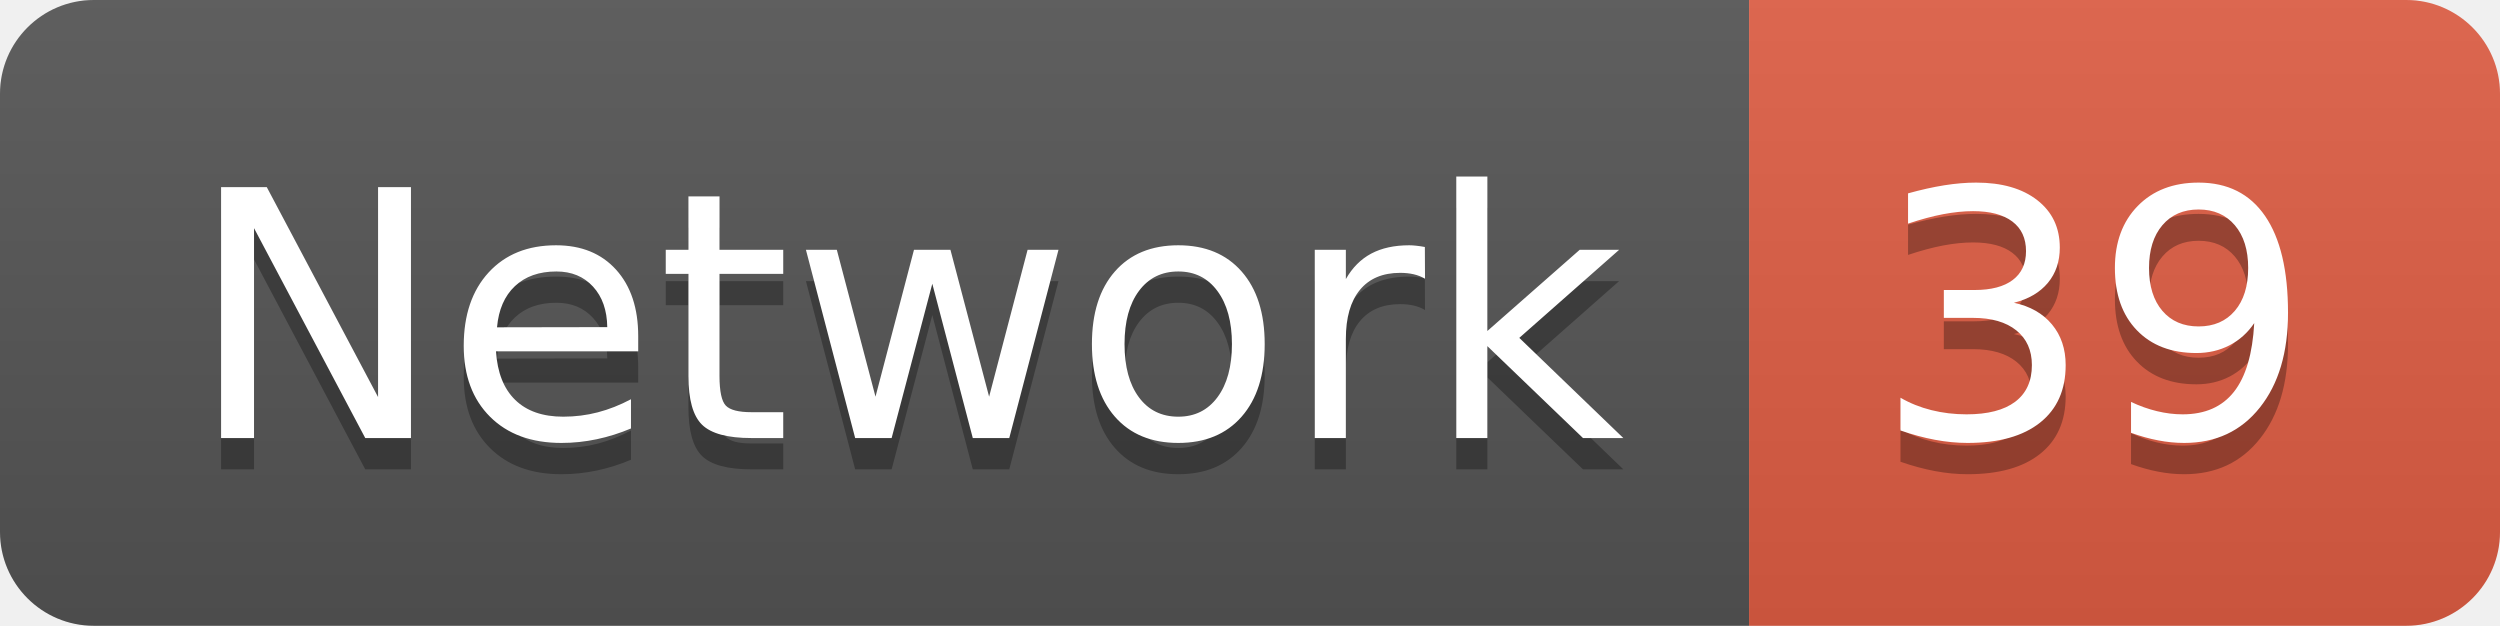
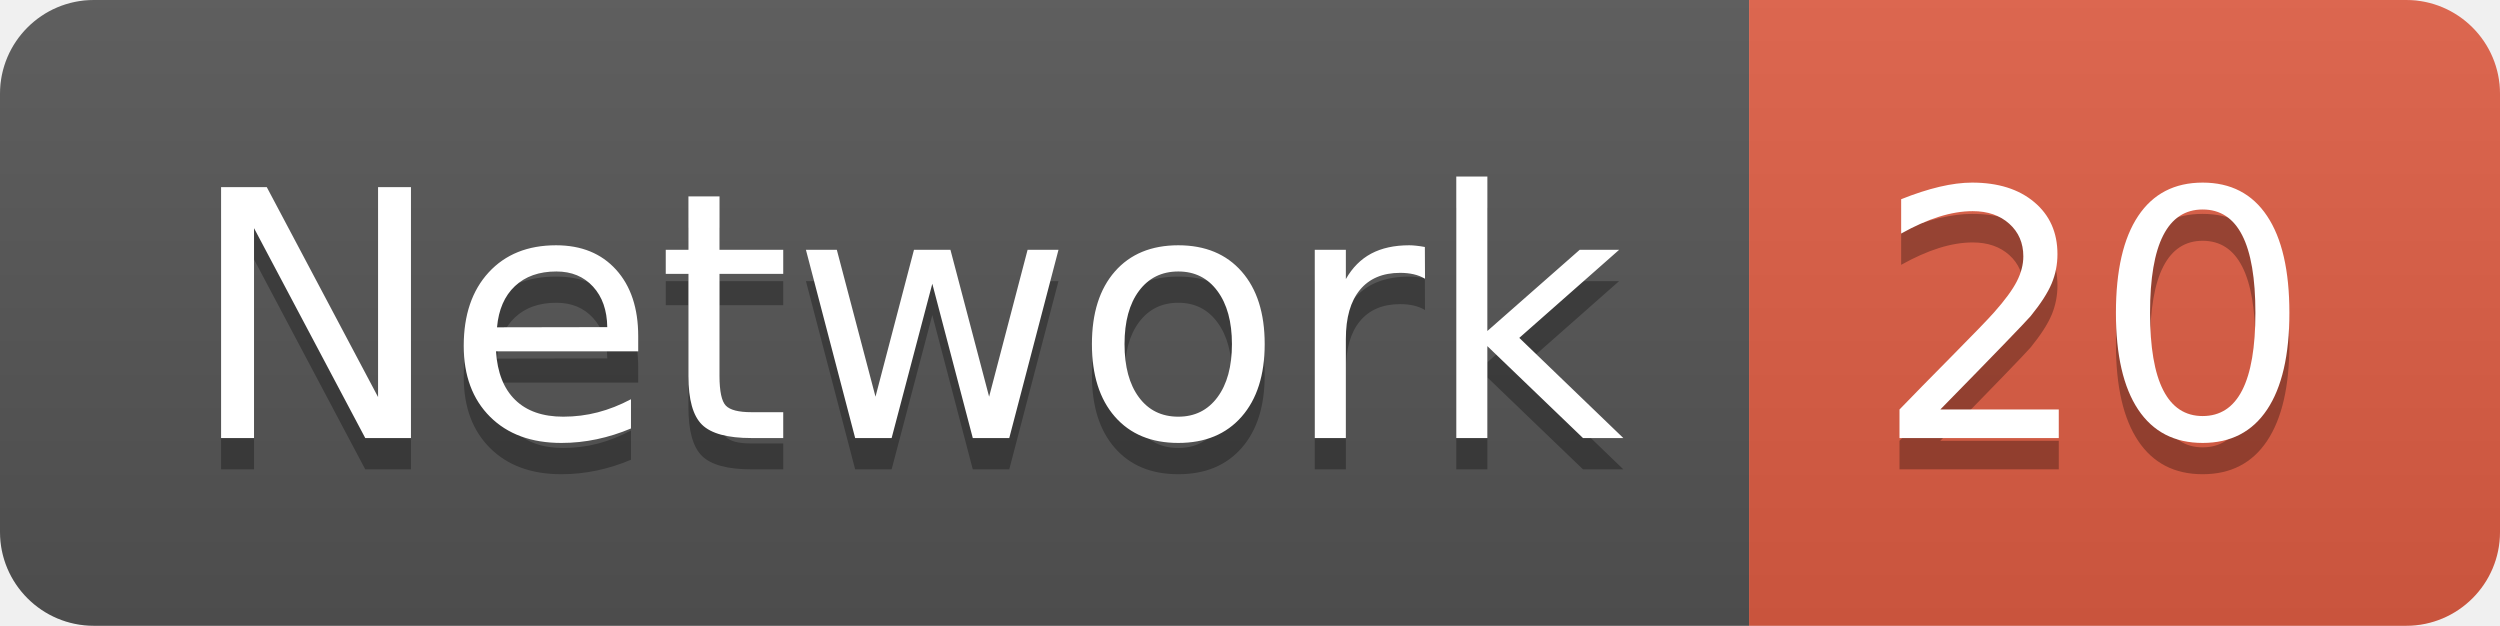
<svg xmlns="http://www.w3.org/2000/svg" width="79.9" height="20">
  <linearGradient id="smooth" x2="0" y2="100%">
    <stop offset="0" stop-color="#bbb" stop-opacity=".1" />
    <stop offset="1" stop-opacity=".1" />
  </linearGradient>
  <clipPath id="round">
    <rect width="79.9" height="20" rx="3" fill="#fff" />
  </clipPath>
  <g clip-path="url(#round)">
    <rect width="55.9" height="20" fill="#555" />
    <rect x="55.9" width="24.0" height="20" fill="#e05d44" />
    <rect width="79.9" height="20" fill="url(#smooth)" />
  </g>
  <g fill="#fff" text-anchor="middle" font-family="DejaVu Sans,Verdana,Geneva,sans-serif" font-size="110">
    <text x="289.5" y="150" fill="#010101" fill-opacity=".3" transform="scale(0.1)" textLength="459.0" lengthAdjust="spacing">Network</text>
    <text x="289.5" y="140" transform="scale(0.1)" textLength="459.0" lengthAdjust="spacing">Network</text>
-     <text x="669.0" y="150" fill="#010101" fill-opacity=".3" transform="scale(0.1)" textLength="140.0" lengthAdjust="spacing">39</text>
-     <text x="669.0" y="140" transform="scale(0.1)" textLength="140.0" lengthAdjust="spacing">39</text>
+     <text x="669.0" y="150" fill="#010101" fill-opacity=".3" transform="scale(0.1)" textLength="140.0" lengthAdjust="spacing">20</text>
+     <text x="669.0" y="140" transform="scale(0.1)" textLength="140.0" lengthAdjust="spacing">20</text>
  </g>
</svg>
